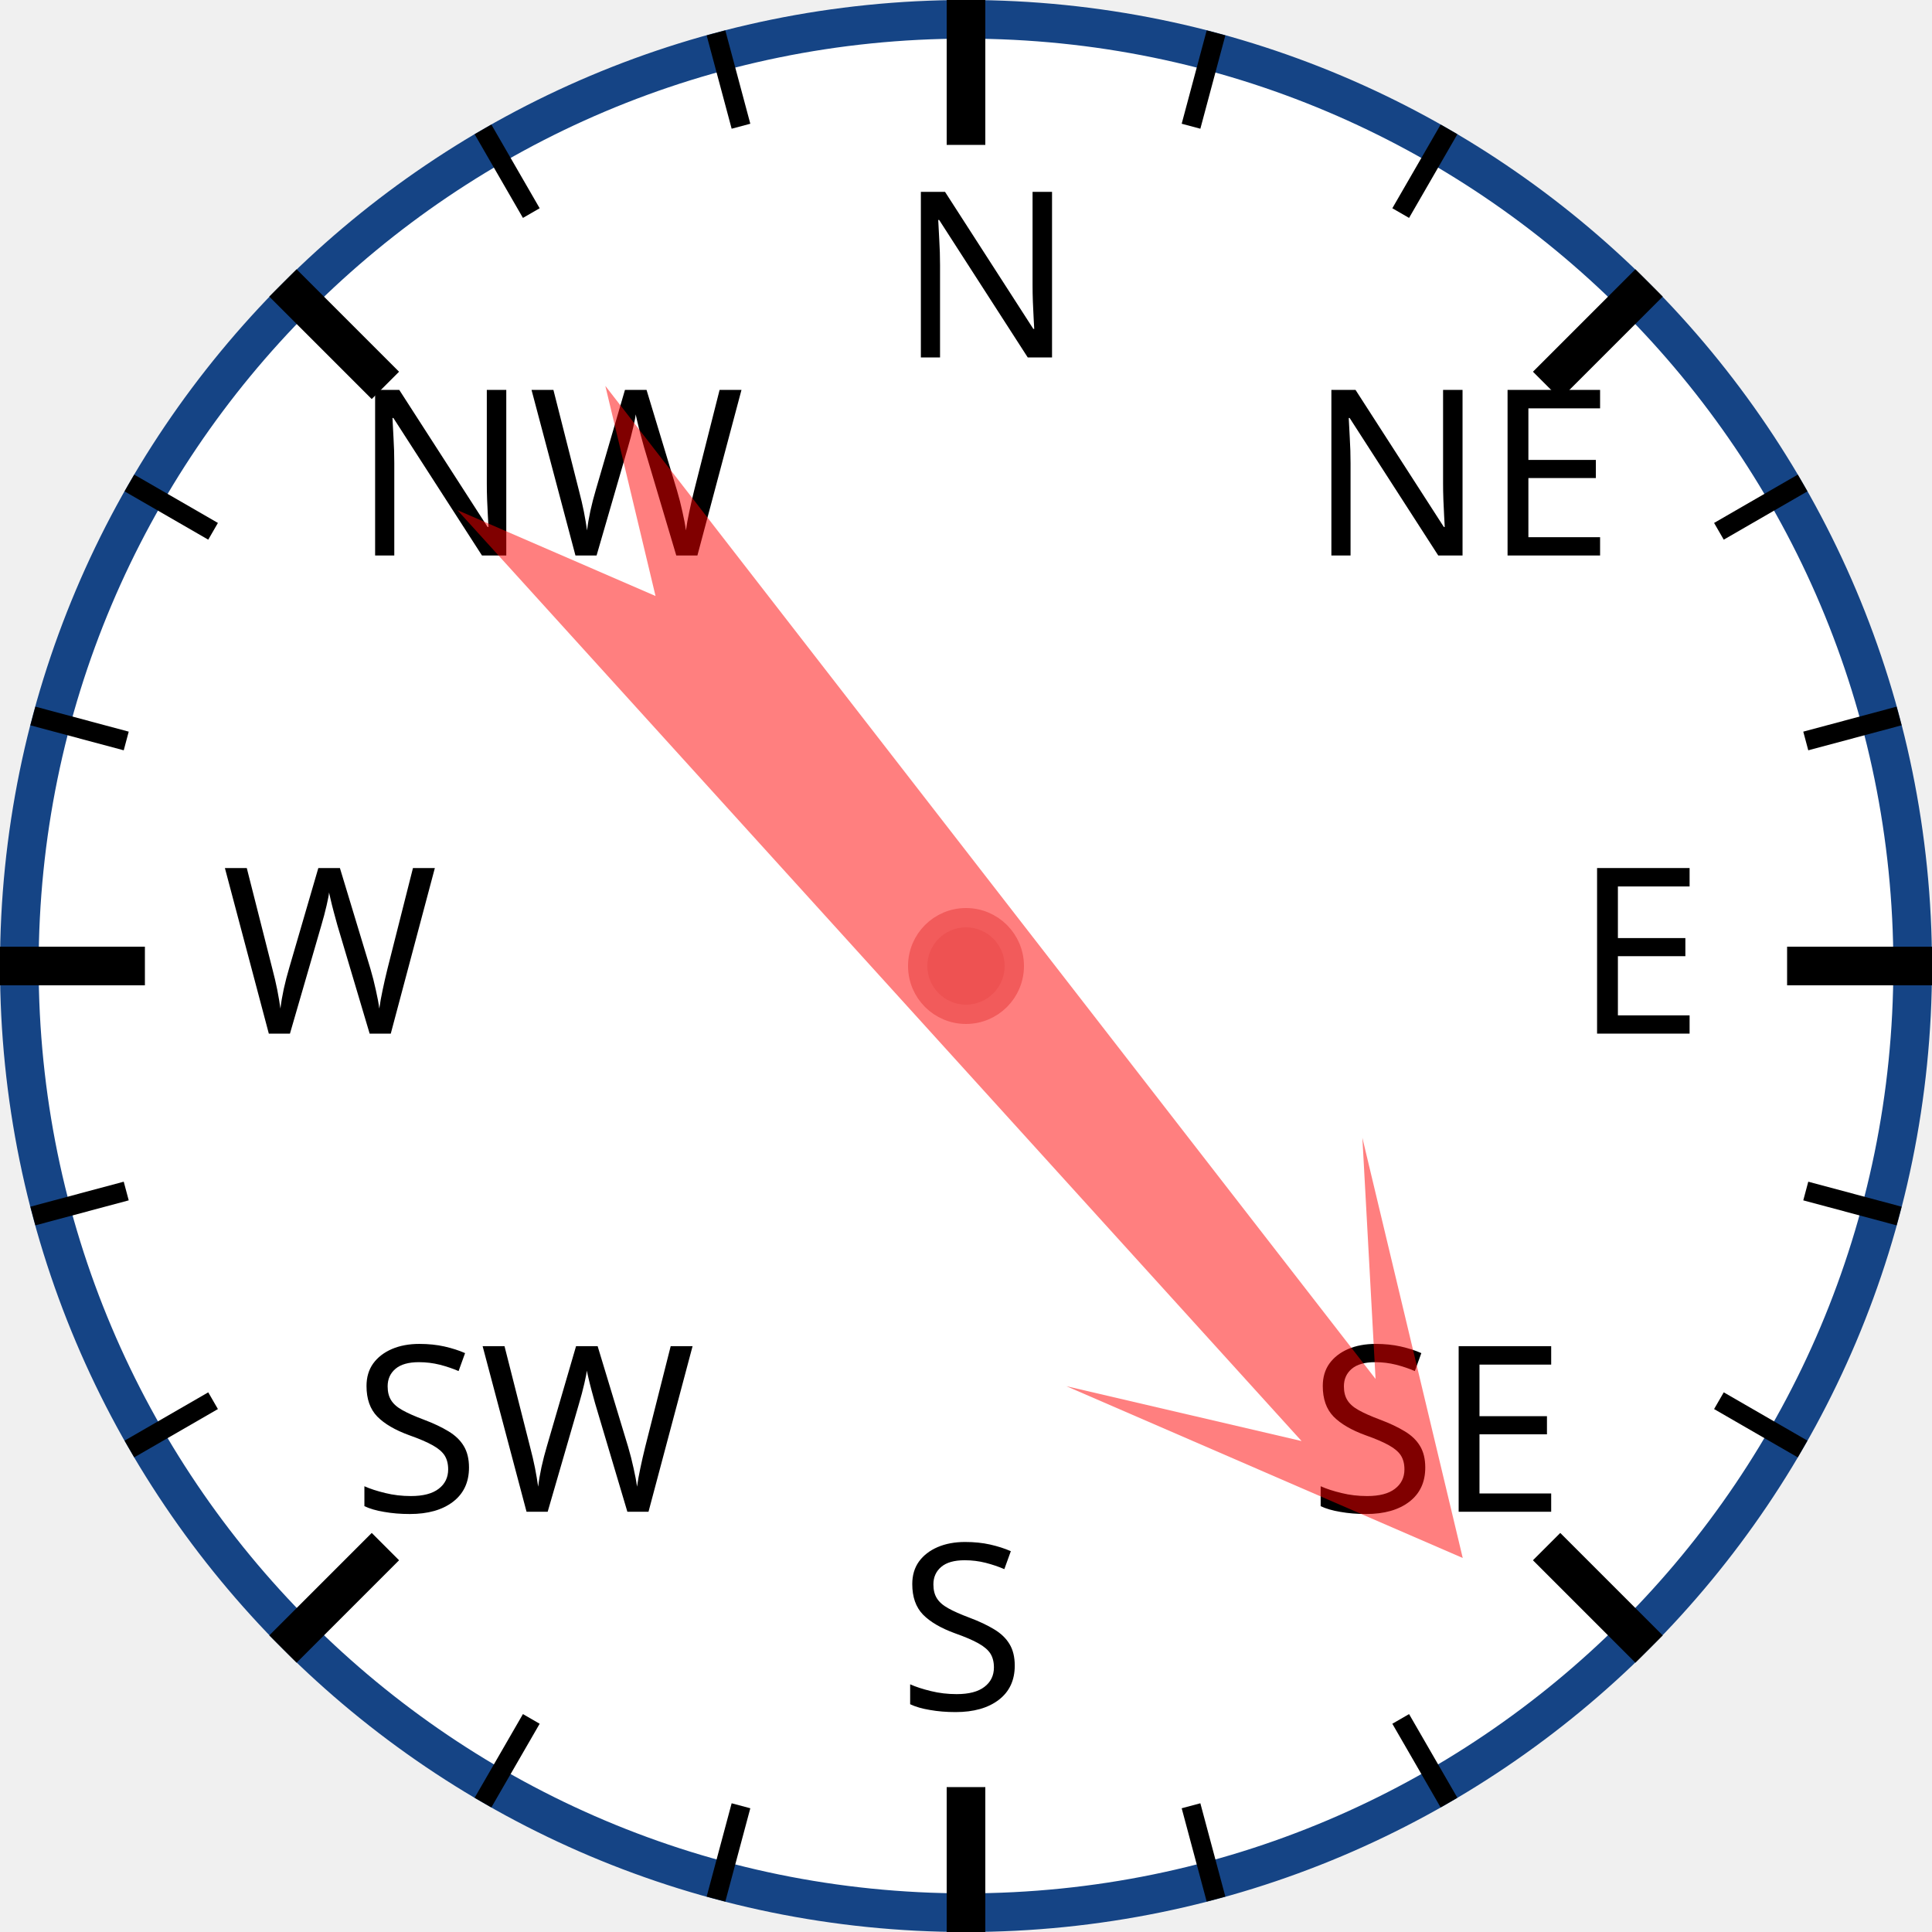
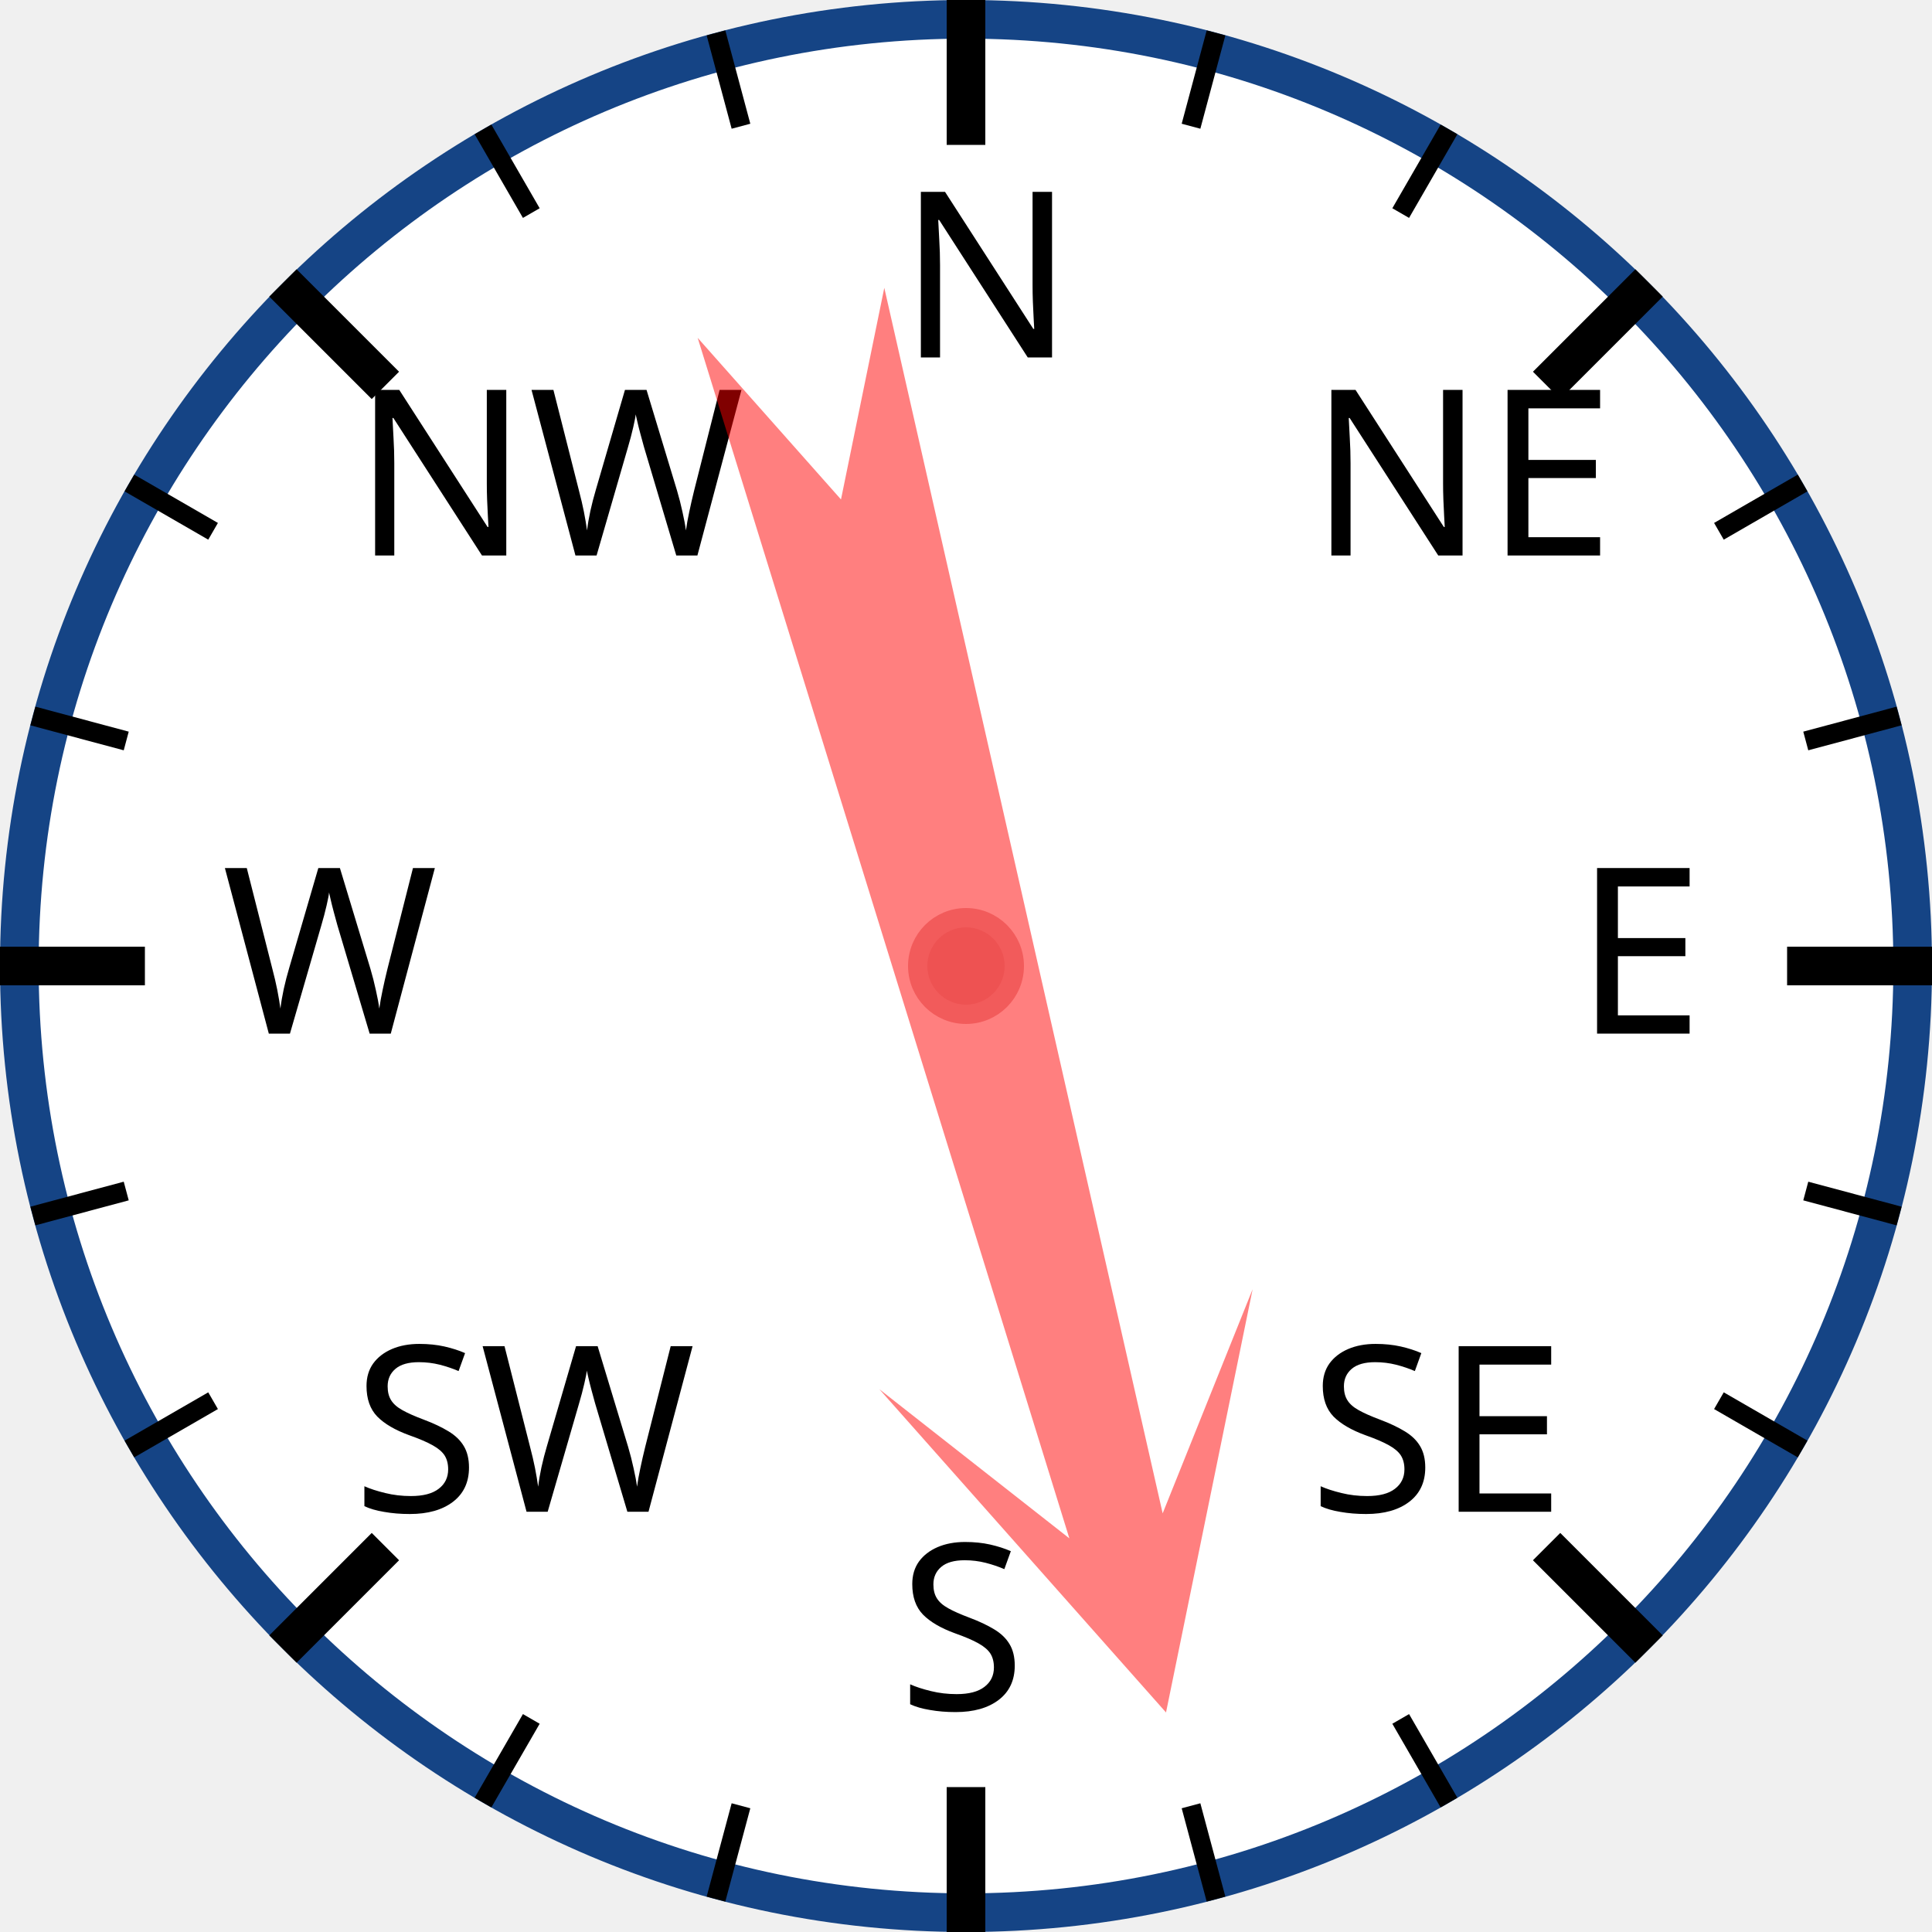
<svg xmlns="http://www.w3.org/2000/svg" width="120px" height="120px" viewBox="0 0 200 200">
  <circle cx="100" cy="100" r="98" style="fill: white; stroke: #154485; stroke-width: 4;" />
  <text x="93.0" y="37.0" style="font-family: sans-serif; font-size: 18pt;">N</text>
  <line x1="100.0" y1="0.0" x2="100.0" y2="15.0" style="stroke: black; stroke-width: 4;" />
  <line x1="74.118" y1="3.407" x2="76.706" y2="13.067" style="stroke: black; stroke-width: 2;" />
  <line x1="50" y1="13.397" x2="55" y2="22.058" style="stroke: black; stroke-width: 2;" />
  <text x="36.503" y="57.503" style="font-family: sans-serif; font-size: 18pt;">NW</text>
  <line x1="29.289" y1="29.289" x2="39.896" y2="39.896" style="stroke: black; stroke-width: 4;" />
  <line x1="13.397" y1="50" x2="22.058" y2="55" style="stroke: black; stroke-width: 2;" />
  <line x1="3.407" y1="74.118" x2="13.067" y2="76.706" style="stroke: black; stroke-width: 2;" />
  <text x="23.0" y="107.0" style="font-family: sans-serif; font-size: 18pt;">W</text>
  <line x1="0.0" y1="100.0" x2="15.0" y2="100.0" style="stroke: black; stroke-width: 4;" />
  <line x1="3.407" y1="125.882" x2="13.067" y2="123.294" style="stroke: black; stroke-width: 2;" />
  <line x1="13.397" y1="150" x2="22.058" y2="145" style="stroke: black; stroke-width: 2;" />
  <text x="36.503" y="156.497" style="font-family: sans-serif; font-size: 18pt;">SW</text>
  <line x1="29.289" y1="170.711" x2="39.896" y2="160.104" style="stroke: black; stroke-width: 4;" />
  <line x1="50" y1="186.603" x2="55" y2="177.942" style="stroke: black; stroke-width: 2;" />
  <line x1="74.118" y1="196.593" x2="76.706" y2="186.933" style="stroke: black; stroke-width: 2;" />
  <text x="93" y="177.0" style="font-family: sans-serif; font-size: 18pt;">S</text>
  <line x1="100" y1="200.0" x2="100" y2="185.0" style="stroke: black; stroke-width: 4;" />
  <line x1="125.882" y1="196.593" x2="123.294" y2="186.933" style="stroke: black; stroke-width: 2;" />
  <line x1="150.0" y1="186.603" x2="145.0" y2="177.942" style="stroke: black; stroke-width: 2;" />
  <text x="135.497" y="156.497" style="font-family: sans-serif; font-size: 18pt;">SE</text>
  <line x1="170.711" y1="170.711" x2="160.104" y2="160.104" style="stroke: black; stroke-width: 4;" />
  <line x1="186.603" y1="150" x2="177.942" y2="145" style="stroke: black; stroke-width: 2;" />
  <line x1="196.593" y1="125.882" x2="186.933" y2="123.294" style="stroke: black; stroke-width: 2;" />
  <text x="163.0" y="107" style="font-family: sans-serif; font-size: 18pt;">E</text>
  <line x1="200.0" y1="100" x2="185.0" y2="100" style="stroke: black; stroke-width: 4;" />
  <line x1="196.593" y1="74.118" x2="186.933" y2="76.706" style="stroke: black; stroke-width: 2;" />
  <line x1="186.603" y1="50" x2="177.942" y2="55" style="stroke: black; stroke-width: 2;" />
  <text x="135.497" y="57.503" style="font-family: sans-serif; font-size: 18pt;">NE</text>
  <line x1="170.711" y1="29.289" x2="160.104" y2="39.896" style="stroke: black; stroke-width: 4;" />
  <line x1="150" y1="13.397" x2="145" y2="22.058" style="stroke: black; stroke-width: 2;" />
  <line x1="125.882" y1="3.407" x2="123.294" y2="13.067" style="stroke: black; stroke-width: 2;" />
-   <polygon points="100 20 120 60 105 40 110 170 100 150 90 170 95 40 80 60" style="fill: red; fill-opacity: 0.5;" transform="rotate(140,100,100)" />
+   <polygon points="100 20 120 60 105 40 110 170 100 150 90 170 95 40 80 60" style="fill: red; fill-opacity: 0.5;" transform="rotate(165,100,100)" />
  <circle cx="100" cy="100" r="5" style="fill: #EE5252; stroke: #F25B5B; stroke-width: 2;" />
</svg>
